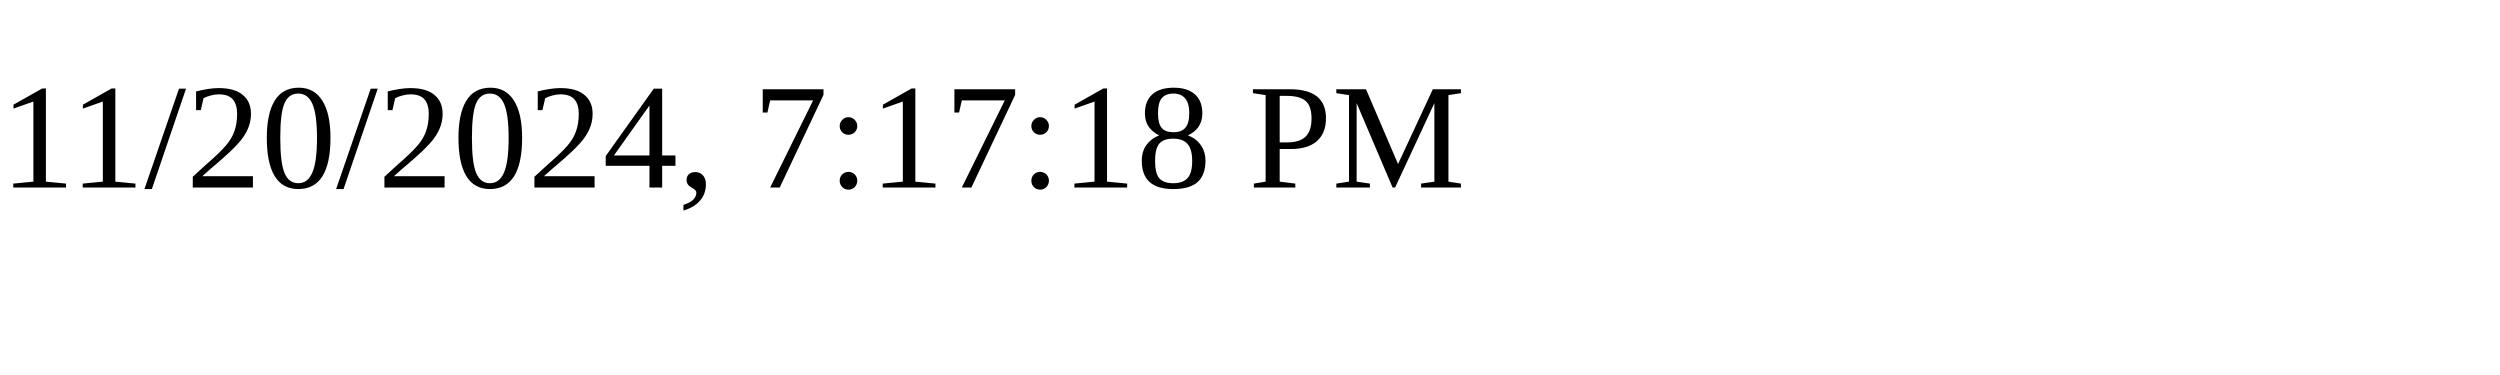
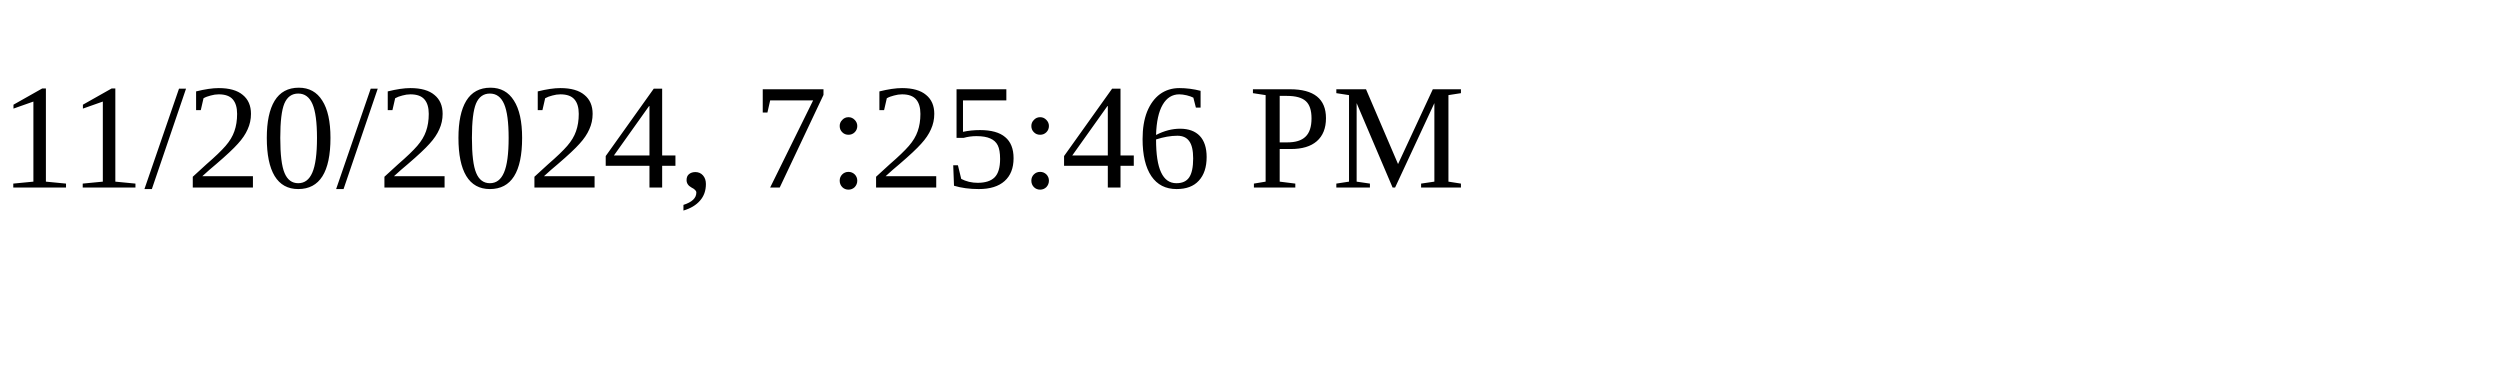
<svg xmlns="http://www.w3.org/2000/svg" height="30" width="200">
-   <text x="0" y="15">11/20/2024, 7:17:18 PM</text>
+   <text x="0" y="15">11/20/2024, 7:25:46 PM</text>
</svg>
